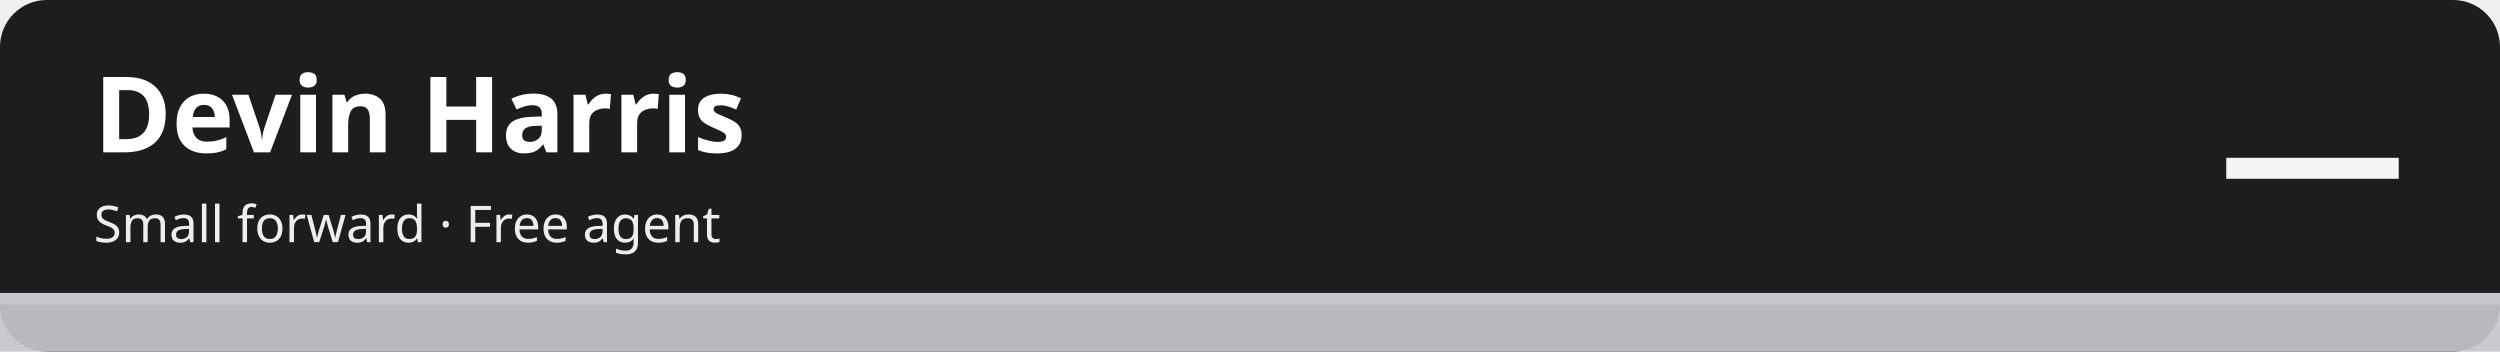
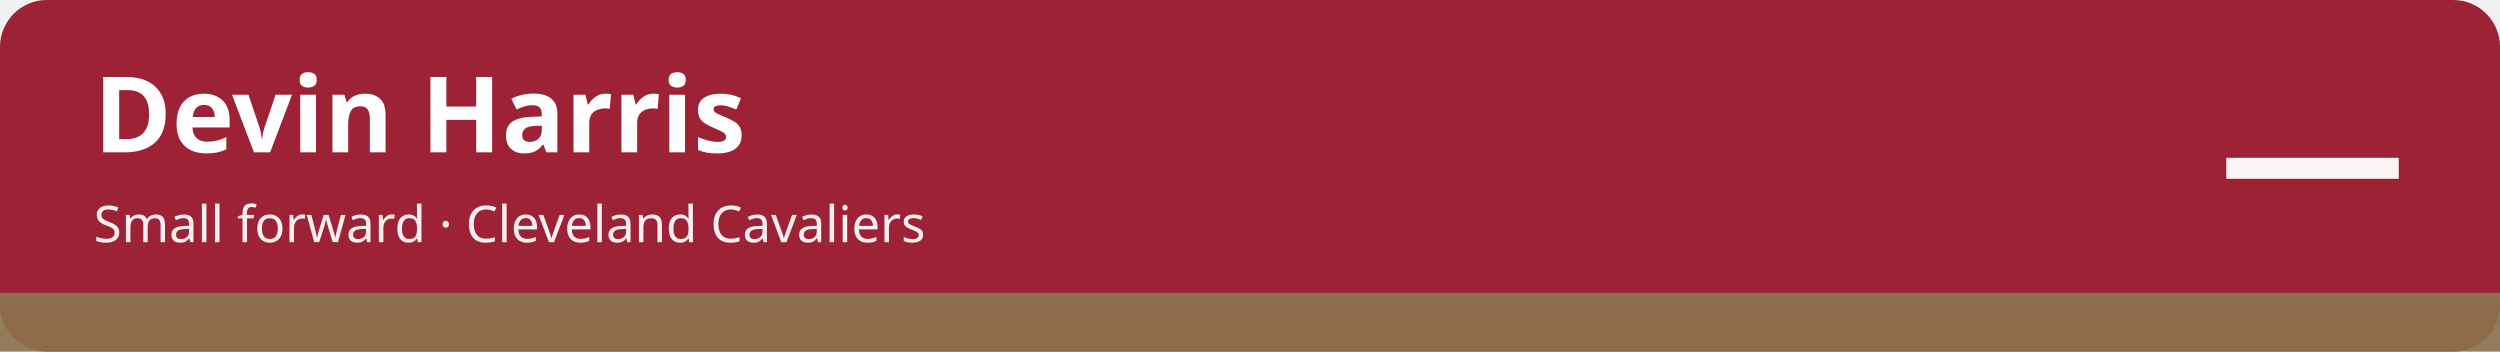
<svg xmlns="http://www.w3.org/2000/svg" width="1280" height="180" viewBox="0 0 1280 180" role="img" aria-labelledby="t d">
-   <rect width="1280" height="180" rx="24" fill="#1d1d1f" />
-   <rect x="0" y="150" width="1280" height="30" fill="#c5c7cb" fill-opacity=".92" />
-   <rect x="0" y="150" width="1280" height="6" fill="#c5c7cb" />
+   <rect width="1280" height="180" rx="24" fill="#9d2235" />
+   <rect x="0" y="150" width="1280" height="30" fill="#8c714c" fill-opacity=".92" />
+   <rect x="0" y="150" width="1280" height="6" fill="#8c714c" />
  <text x="48" y="78" font-family="sans-serif" font-size="54" font-weight="700" fill="#ffffff">Devin Harris</text>
-   <text x="48" y="124" font-family="sans-serif" font-size="26" fill="#ffffff" fill-opacity=".92">Small forward · Free agent</text>
+   <text x="48" y="124" font-family="sans-serif" font-size="26" fill="#ffffff" fill-opacity=".92">Small forward · Cleveland Cavaliers</text>
  <text x="1232" y="112" font-family="sans-serif" font-size="96" font-weight="800" fill="#ffffff" fill-opacity=".95" text-anchor="end">—</text>
</svg>
